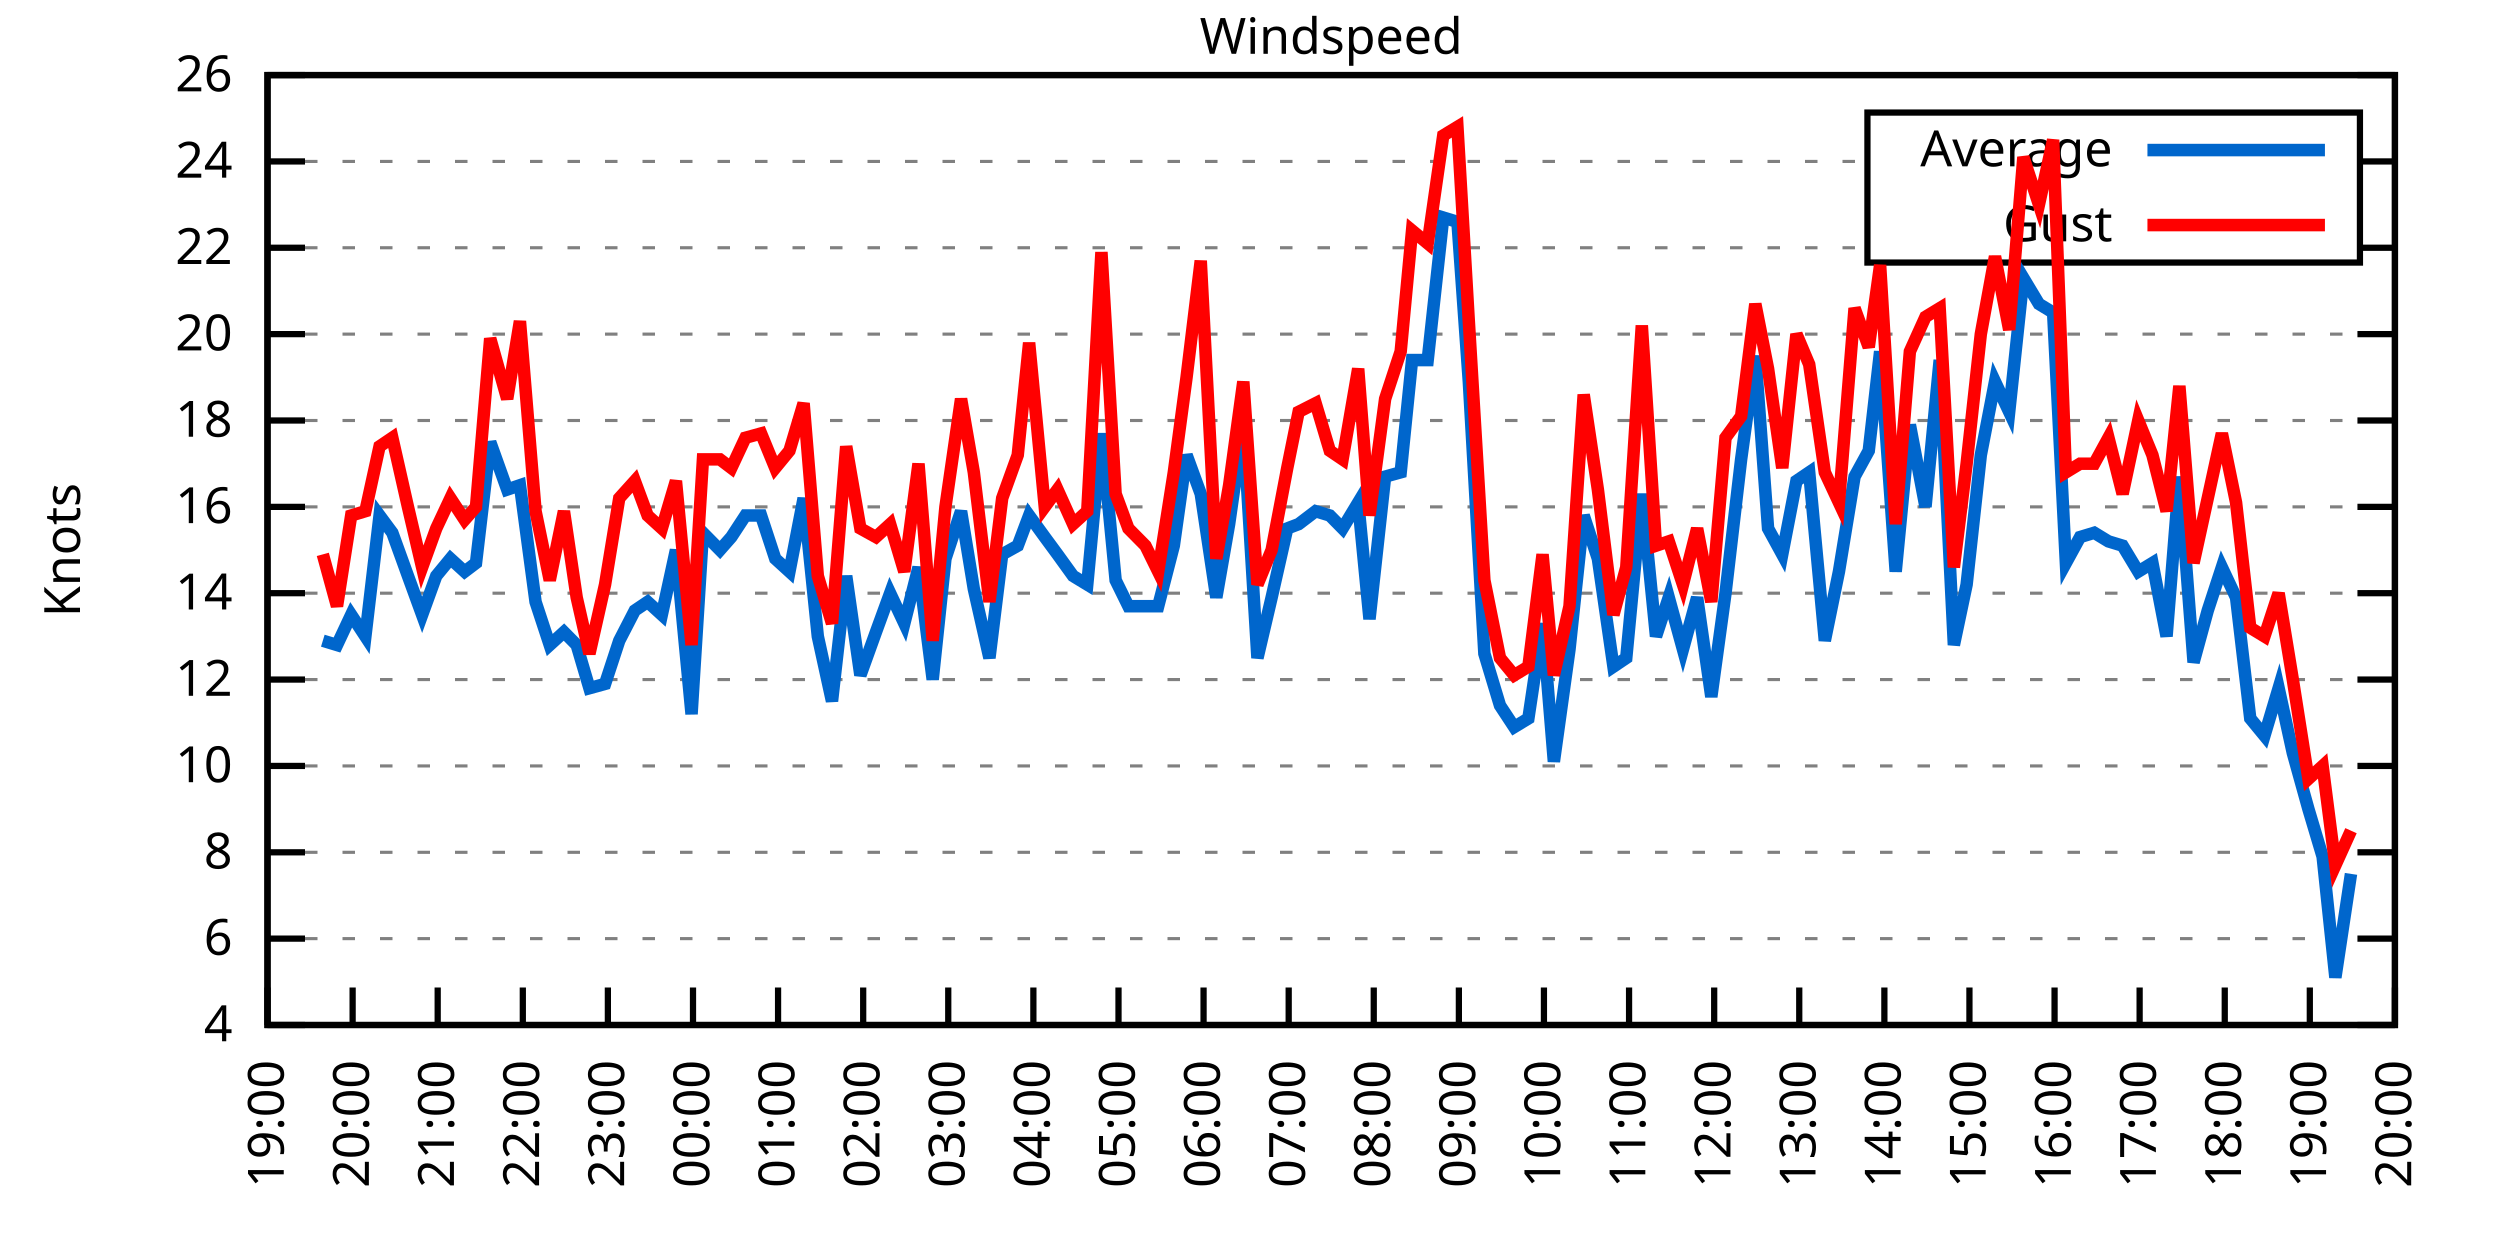
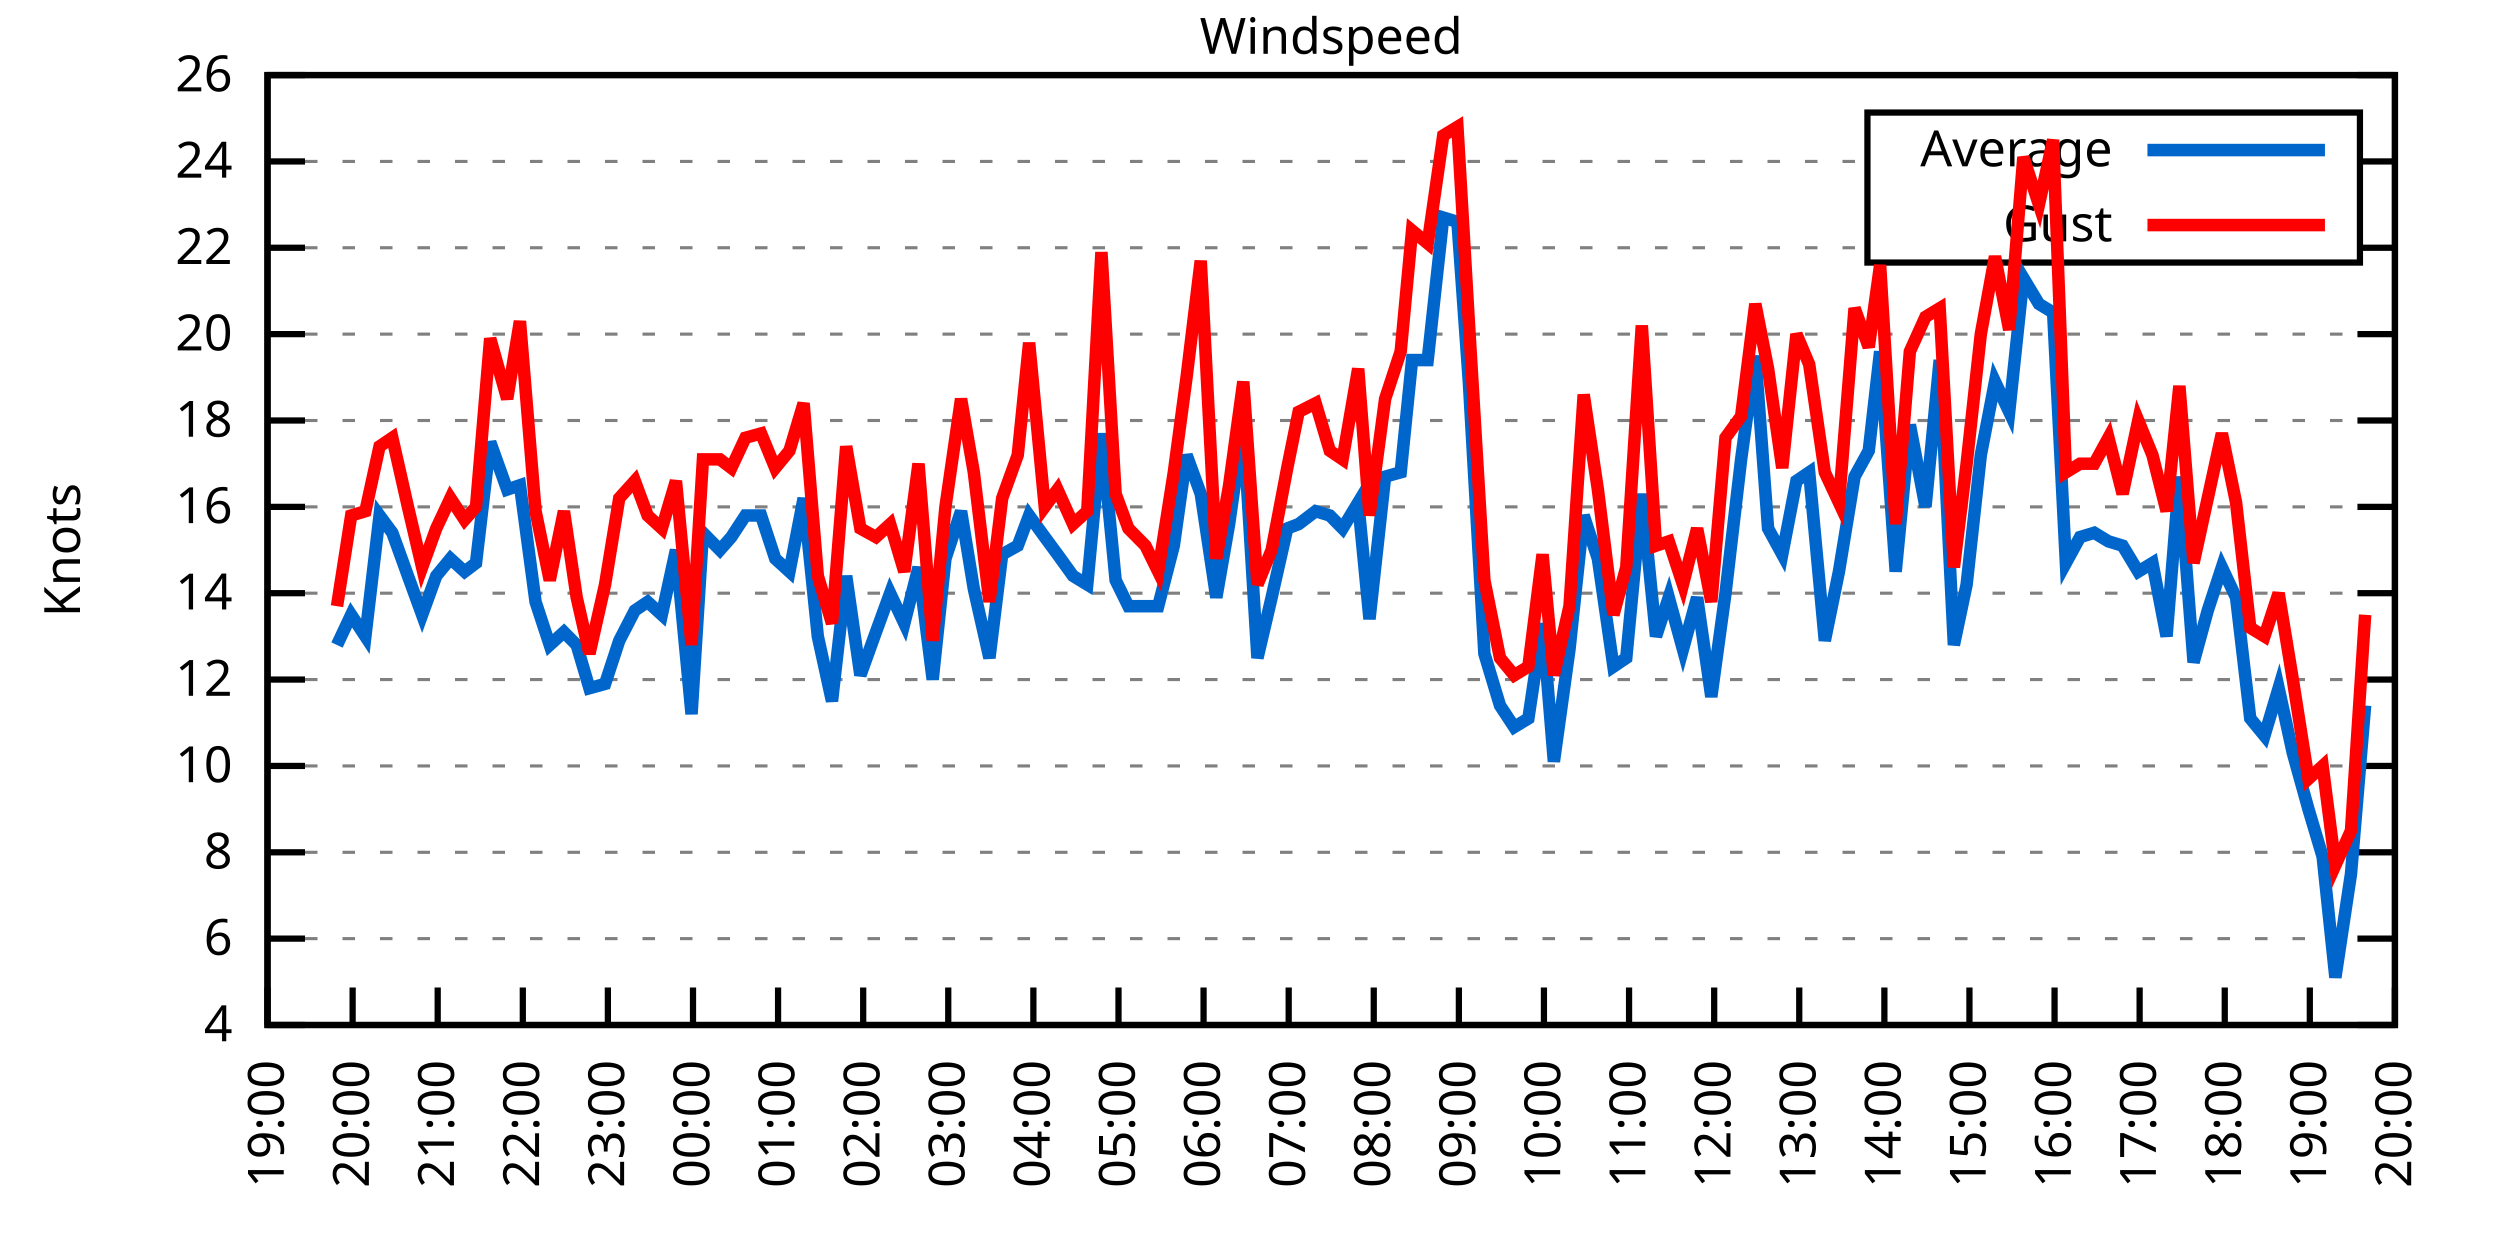
<svg xmlns="http://www.w3.org/2000/svg" xmlns:xlink="http://www.w3.org/1999/xlink" width="400" height="200" viewBox="0 0 400 200">
  <g id="gnuplot_canvas">
    <rect x="0" y="0" width="400" height="200" fill="none" />
    <defs>
      <circle id="gpDot" r="0.5" stroke-width="0.5" stroke="currentColor" />
      <path id="gpPt0" stroke-width="0.333" stroke="currentColor" d="M-1,0 h2 M0,-1 v2" />
      <path id="gpPt1" stroke-width="0.333" stroke="currentColor" d="M-1,-1 L1,1 M1,-1 L-1,1" />
      <path id="gpPt2" stroke-width="0.333" stroke="currentColor" d="M-1,0 L1,0 M0,-1 L0,1 M-1,-1 L1,1 M-1,1 L1,-1" />
      <rect id="gpPt3" stroke-width="0.333" stroke="currentColor" x="-1" y="-1" width="2" height="2" />
      <rect id="gpPt4" stroke-width="0.333" stroke="currentColor" fill="currentColor" x="-1" y="-1" width="2" height="2" />
      <circle id="gpPt5" stroke-width="0.333" stroke="currentColor" cx="0" cy="0" r="1" />
      <use xlink:href="#gpPt5" id="gpPt6" fill="currentColor" stroke="none" />
      <path id="gpPt7" stroke-width="0.333" stroke="currentColor" d="M0,-1.33 L-1.33,0.67 L1.33,0.67 z" />
      <use xlink:href="#gpPt7" id="gpPt8" fill="currentColor" stroke="none" />
      <use xlink:href="#gpPt7" id="gpPt9" stroke="currentColor" transform="rotate(180)" />
      <use xlink:href="#gpPt9" id="gpPt10" fill="currentColor" stroke="none" />
      <use xlink:href="#gpPt3" id="gpPt11" stroke="currentColor" transform="rotate(45)" />
      <use xlink:href="#gpPt11" id="gpPt12" fill="currentColor" stroke="none" />
      <path id="gpPt13" stroke-width="0.333" stroke="currentColor" d="M0,1.330 L1.265,0.411 L0.782,-1.067 L-0.782,-1.076 L-1.265,0.411 z" />
      <use xlink:href="#gpPt13" id="gpPt14" fill="currentColor" stroke="none" />
      <filter id="textbox" filterUnits="objectBoundingBox" x="0" y="0" height="1" width="1">
        <feFlood flood-color="white" flood-opacity="1" result="bgnd" />
        <feComposite in="SourceGraphic" in2="bgnd" operator="atop" />
      </filter>
      <filter id="greybox" filterUnits="objectBoundingBox" x="0" y="0" height="1" width="1">
        <feFlood flood-color="lightgrey" flood-opacity="1" result="grey" />
        <feComposite in="SourceGraphic" in2="grey" operator="atop" />
      </filter>
    </defs>
    <g fill="none" color="white" stroke="currentColor" stroke-width="1.00" stroke-linecap="butt" stroke-linejoin="miter">
</g>
    <g fill="none" color="black" stroke="currentColor" stroke-width="1.00" stroke-linecap="butt" stroke-linejoin="miter">
      <g stroke="none" shape-rendering="crispEdges">
        <polygon fill="rgb(255, 255, 255)" points="42.80,164.00 383.18,164.00 383.18,12.02 42.80,12.02 " />
      </g>
    </g>
    <g fill="none" color="black" stroke="currentColor" stroke-width="1.00" stroke-linecap="butt" stroke-linejoin="miter">
</g>
    <g fill="none" color="black" stroke="black" stroke-width="0.50" stroke-linecap="butt" stroke-linejoin="miter">
</g>
    <g fill="none" color="gray" stroke="currentColor" stroke-width="0.50" stroke-linecap="butt" stroke-linejoin="miter">
      <path stroke="gray" stroke-dasharray="2,4" class="gridline" d="M42.80,164.00 L383.19,164.00  " />
    </g>
    <g fill="none" color="gray" stroke="gray" stroke-width="1.00" stroke-linecap="butt" stroke-linejoin="miter">
</g>
    <g fill="none" color="black" stroke="currentColor" stroke-width="1.00" stroke-linecap="butt" stroke-linejoin="miter">
      <path stroke="black" d="M42.80,164.00 L48.80,164.00 M383.19,164.00 L377.19,164.00  " />
      <g transform="translate(37.20,166.60)" stroke="none" fill="black" font-family="Sans" font-size="8.00" text-anchor="end">
        <text>
          <tspan font-family="Sans"> 4</tspan>
        </text>
      </g>
    </g>
    <g fill="none" color="black" stroke="currentColor" stroke-width="1.00" stroke-linecap="butt" stroke-linejoin="miter">
</g>
    <g fill="none" color="black" stroke="black" stroke-width="0.50" stroke-linecap="butt" stroke-linejoin="miter">
</g>
    <g fill="none" color="gray" stroke="currentColor" stroke-width="0.50" stroke-linecap="butt" stroke-linejoin="miter">
      <path stroke="gray" stroke-dasharray="2,4" class="gridline" d="M42.80,150.18 L383.19,150.18  " />
    </g>
    <g fill="none" color="gray" stroke="gray" stroke-width="1.00" stroke-linecap="butt" stroke-linejoin="miter">
</g>
    <g fill="none" color="black" stroke="currentColor" stroke-width="1.00" stroke-linecap="butt" stroke-linejoin="miter">
      <path stroke="black" d="M42.80,150.18 L48.80,150.18 M383.19,150.18 L377.19,150.18  " />
      <g transform="translate(37.20,152.78)" stroke="none" fill="black" font-family="Sans" font-size="8.00" text-anchor="end">
        <text>
          <tspan font-family="Sans"> 6</tspan>
        </text>
      </g>
    </g>
    <g fill="none" color="black" stroke="currentColor" stroke-width="1.00" stroke-linecap="butt" stroke-linejoin="miter">
</g>
    <g fill="none" color="black" stroke="black" stroke-width="0.50" stroke-linecap="butt" stroke-linejoin="miter">
</g>
    <g fill="none" color="gray" stroke="currentColor" stroke-width="0.50" stroke-linecap="butt" stroke-linejoin="miter">
      <path stroke="gray" stroke-dasharray="2,4" class="gridline" d="M42.80,136.37 L383.19,136.37  " />
    </g>
    <g fill="none" color="gray" stroke="gray" stroke-width="1.00" stroke-linecap="butt" stroke-linejoin="miter">
</g>
    <g fill="none" color="black" stroke="currentColor" stroke-width="1.00" stroke-linecap="butt" stroke-linejoin="miter">
      <path stroke="black" d="M42.80,136.37 L48.80,136.37 M383.19,136.37 L377.19,136.37  " />
      <g transform="translate(37.20,138.97)" stroke="none" fill="black" font-family="Sans" font-size="8.00" text-anchor="end">
        <text>
          <tspan font-family="Sans"> 8</tspan>
        </text>
      </g>
    </g>
    <g fill="none" color="black" stroke="currentColor" stroke-width="1.00" stroke-linecap="butt" stroke-linejoin="miter">
</g>
    <g fill="none" color="black" stroke="black" stroke-width="0.50" stroke-linecap="butt" stroke-linejoin="miter">
</g>
    <g fill="none" color="gray" stroke="currentColor" stroke-width="0.50" stroke-linecap="butt" stroke-linejoin="miter">
      <path stroke="gray" stroke-dasharray="2,4" class="gridline" d="M42.80,122.55 L383.19,122.55  " />
    </g>
    <g fill="none" color="gray" stroke="gray" stroke-width="1.00" stroke-linecap="butt" stroke-linejoin="miter">
</g>
    <g fill="none" color="black" stroke="currentColor" stroke-width="1.00" stroke-linecap="butt" stroke-linejoin="miter">
      <path stroke="black" d="M42.80,122.55 L48.80,122.55 M383.19,122.55 L377.19,122.55  " />
      <g transform="translate(37.20,125.15)" stroke="none" fill="black" font-family="Sans" font-size="8.00" text-anchor="end">
        <text>
          <tspan font-family="Sans"> 10</tspan>
        </text>
      </g>
    </g>
    <g fill="none" color="black" stroke="currentColor" stroke-width="1.00" stroke-linecap="butt" stroke-linejoin="miter">
</g>
    <g fill="none" color="black" stroke="black" stroke-width="0.50" stroke-linecap="butt" stroke-linejoin="miter">
</g>
    <g fill="none" color="gray" stroke="currentColor" stroke-width="0.50" stroke-linecap="butt" stroke-linejoin="miter">
      <path stroke="gray" stroke-dasharray="2,4" class="gridline" d="M42.80,108.73 L383.19,108.73  " />
    </g>
    <g fill="none" color="gray" stroke="gray" stroke-width="1.00" stroke-linecap="butt" stroke-linejoin="miter">
</g>
    <g fill="none" color="black" stroke="currentColor" stroke-width="1.00" stroke-linecap="butt" stroke-linejoin="miter">
      <path stroke="black" d="M42.80,108.73 L48.80,108.73 M383.19,108.73 L377.19,108.73  " />
      <g transform="translate(37.20,111.33)" stroke="none" fill="black" font-family="Sans" font-size="8.00" text-anchor="end">
        <text>
          <tspan font-family="Sans"> 12</tspan>
        </text>
      </g>
    </g>
    <g fill="none" color="black" stroke="currentColor" stroke-width="1.00" stroke-linecap="butt" stroke-linejoin="miter">
</g>
    <g fill="none" color="black" stroke="black" stroke-width="0.50" stroke-linecap="butt" stroke-linejoin="miter">
</g>
    <g fill="none" color="gray" stroke="currentColor" stroke-width="0.50" stroke-linecap="butt" stroke-linejoin="miter">
      <path stroke="gray" stroke-dasharray="2,4" class="gridline" d="M42.80,94.91 L383.19,94.91  " />
    </g>
    <g fill="none" color="gray" stroke="gray" stroke-width="1.00" stroke-linecap="butt" stroke-linejoin="miter">
</g>
    <g fill="none" color="black" stroke="currentColor" stroke-width="1.00" stroke-linecap="butt" stroke-linejoin="miter">
      <path stroke="black" d="M42.80,94.91 L48.80,94.91 M383.19,94.91 L377.19,94.91  " />
      <g transform="translate(37.20,97.51)" stroke="none" fill="black" font-family="Sans" font-size="8.00" text-anchor="end">
        <text>
          <tspan font-family="Sans"> 14</tspan>
        </text>
      </g>
    </g>
    <g fill="none" color="black" stroke="currentColor" stroke-width="1.00" stroke-linecap="butt" stroke-linejoin="miter">
</g>
    <g fill="none" color="black" stroke="black" stroke-width="0.50" stroke-linecap="butt" stroke-linejoin="miter">
</g>
    <g fill="none" color="gray" stroke="currentColor" stroke-width="0.50" stroke-linecap="butt" stroke-linejoin="miter">
      <path stroke="gray" stroke-dasharray="2,4" class="gridline" d="M42.80,81.10 L383.19,81.10  " />
    </g>
    <g fill="none" color="gray" stroke="gray" stroke-width="1.00" stroke-linecap="butt" stroke-linejoin="miter">
</g>
    <g fill="none" color="black" stroke="currentColor" stroke-width="1.00" stroke-linecap="butt" stroke-linejoin="miter">
      <path stroke="black" d="M42.80,81.10 L48.80,81.10 M383.19,81.10 L377.19,81.10  " />
      <g transform="translate(37.20,83.70)" stroke="none" fill="black" font-family="Sans" font-size="8.00" text-anchor="end">
        <text>
          <tspan font-family="Sans"> 16</tspan>
        </text>
      </g>
    </g>
    <g fill="none" color="black" stroke="currentColor" stroke-width="1.00" stroke-linecap="butt" stroke-linejoin="miter">
</g>
    <g fill="none" color="black" stroke="black" stroke-width="0.50" stroke-linecap="butt" stroke-linejoin="miter">
</g>
    <g fill="none" color="gray" stroke="currentColor" stroke-width="0.50" stroke-linecap="butt" stroke-linejoin="miter">
      <path stroke="gray" stroke-dasharray="2,4" class="gridline" d="M42.80,67.28 L383.19,67.28  " />
    </g>
    <g fill="none" color="gray" stroke="gray" stroke-width="1.00" stroke-linecap="butt" stroke-linejoin="miter">
</g>
    <g fill="none" color="black" stroke="currentColor" stroke-width="1.00" stroke-linecap="butt" stroke-linejoin="miter">
      <path stroke="black" d="M42.80,67.28 L48.80,67.28 M383.19,67.28 L377.19,67.28  " />
      <g transform="translate(37.20,69.88)" stroke="none" fill="black" font-family="Sans" font-size="8.00" text-anchor="end">
        <text>
          <tspan font-family="Sans"> 18</tspan>
        </text>
      </g>
    </g>
    <g fill="none" color="black" stroke="currentColor" stroke-width="1.00" stroke-linecap="butt" stroke-linejoin="miter">
</g>
    <g fill="none" color="black" stroke="black" stroke-width="0.50" stroke-linecap="butt" stroke-linejoin="miter">
</g>
    <g fill="none" color="gray" stroke="currentColor" stroke-width="0.50" stroke-linecap="butt" stroke-linejoin="miter">
      <path stroke="gray" stroke-dasharray="2,4" class="gridline" d="M42.80,53.46 L383.19,53.46  " />
    </g>
    <g fill="none" color="gray" stroke="gray" stroke-width="1.00" stroke-linecap="butt" stroke-linejoin="miter">
</g>
    <g fill="none" color="black" stroke="currentColor" stroke-width="1.00" stroke-linecap="butt" stroke-linejoin="miter">
      <path stroke="black" d="M42.80,53.46 L48.80,53.46 M383.19,53.46 L377.19,53.46  " />
      <g transform="translate(37.20,56.06)" stroke="none" fill="black" font-family="Sans" font-size="8.00" text-anchor="end">
        <text>
          <tspan font-family="Sans"> 20</tspan>
        </text>
      </g>
    </g>
    <g fill="none" color="black" stroke="currentColor" stroke-width="1.00" stroke-linecap="butt" stroke-linejoin="miter">
</g>
    <g fill="none" color="black" stroke="black" stroke-width="0.50" stroke-linecap="butt" stroke-linejoin="miter">
</g>
    <g fill="none" color="gray" stroke="currentColor" stroke-width="0.50" stroke-linecap="butt" stroke-linejoin="miter">
      <path stroke="gray" stroke-dasharray="2,4" class="gridline" d="M42.80,39.64 L298.79,39.64 M377.59,39.64 L383.19,39.64  " />
    </g>
    <g fill="none" color="gray" stroke="gray" stroke-width="1.00" stroke-linecap="butt" stroke-linejoin="miter">
</g>
    <g fill="none" color="black" stroke="currentColor" stroke-width="1.00" stroke-linecap="butt" stroke-linejoin="miter">
      <path stroke="black" d="M42.80,39.64 L48.80,39.64 M383.19,39.64 L377.19,39.64  " />
      <g transform="translate(37.20,42.24)" stroke="none" fill="black" font-family="Sans" font-size="8.00" text-anchor="end">
        <text>
          <tspan font-family="Sans"> 22</tspan>
        </text>
      </g>
    </g>
    <g fill="none" color="black" stroke="currentColor" stroke-width="1.00" stroke-linecap="butt" stroke-linejoin="miter">
</g>
    <g fill="none" color="black" stroke="black" stroke-width="0.50" stroke-linecap="butt" stroke-linejoin="miter">
</g>
    <g fill="none" color="gray" stroke="currentColor" stroke-width="0.50" stroke-linecap="butt" stroke-linejoin="miter">
      <path stroke="gray" stroke-dasharray="2,4" class="gridline" d="M42.80,25.83 L298.79,25.83 M377.59,25.83 L383.19,25.83  " />
    </g>
    <g fill="none" color="gray" stroke="gray" stroke-width="1.00" stroke-linecap="butt" stroke-linejoin="miter">
</g>
    <g fill="none" color="black" stroke="currentColor" stroke-width="1.00" stroke-linecap="butt" stroke-linejoin="miter">
      <path stroke="black" d="M42.80,25.83 L48.80,25.83 M383.19,25.83 L377.19,25.83  " />
      <g transform="translate(37.20,28.43)" stroke="none" fill="black" font-family="Sans" font-size="8.00" text-anchor="end">
        <text>
          <tspan font-family="Sans"> 24</tspan>
        </text>
      </g>
    </g>
    <g fill="none" color="black" stroke="currentColor" stroke-width="1.00" stroke-linecap="butt" stroke-linejoin="miter">
</g>
    <g fill="none" color="black" stroke="black" stroke-width="0.50" stroke-linecap="butt" stroke-linejoin="miter">
</g>
    <g fill="none" color="gray" stroke="currentColor" stroke-width="0.50" stroke-linecap="butt" stroke-linejoin="miter">
      <path stroke="gray" stroke-dasharray="2,4" class="gridline" d="M42.80,12.01 L383.19,12.01  " />
    </g>
    <g fill="none" color="gray" stroke="gray" stroke-width="1.00" stroke-linecap="butt" stroke-linejoin="miter">
</g>
    <g fill="none" color="black" stroke="currentColor" stroke-width="1.00" stroke-linecap="butt" stroke-linejoin="miter">
      <path stroke="black" d="M42.80,12.01 L48.80,12.01 M383.19,12.01 L377.19,12.01  " />
      <g transform="translate(37.20,14.61)" stroke="none" fill="black" font-family="Sans" font-size="8.00" text-anchor="end">
        <text>
          <tspan font-family="Sans"> 26</tspan>
        </text>
      </g>
    </g>
    <g fill="none" color="black" stroke="currentColor" stroke-width="1.00" stroke-linecap="butt" stroke-linejoin="miter">
      <path stroke="black" d="M42.80,164.00 L42.80,158.00  " />
      <g transform="translate(45.40,169.60) rotate(270.00)" stroke="none" fill="black" font-family="Sans" font-size="8.00" text-anchor="end">
        <text>
          <tspan font-family="Sans">19:00</tspan>
        </text>
      </g>
    </g>
    <g fill="none" color="black" stroke="currentColor" stroke-width="1.00" stroke-linecap="butt" stroke-linejoin="miter">
      <path stroke="black" d="M56.42,164.00 L56.42,158.00  " />
      <g transform="translate(59.02,169.60) rotate(270.00)" stroke="none" fill="black" font-family="Sans" font-size="8.00" text-anchor="end">
        <text>
          <tspan font-family="Sans">20:00</tspan>
        </text>
      </g>
    </g>
    <g fill="none" color="black" stroke="currentColor" stroke-width="1.00" stroke-linecap="butt" stroke-linejoin="miter">
      <path stroke="black" d="M70.03,164.00 L70.03,158.00  " />
      <g transform="translate(72.63,169.60) rotate(270.00)" stroke="none" fill="black" font-family="Sans" font-size="8.00" text-anchor="end">
        <text>
          <tspan font-family="Sans">21:00</tspan>
        </text>
      </g>
    </g>
    <g fill="none" color="black" stroke="currentColor" stroke-width="1.00" stroke-linecap="butt" stroke-linejoin="miter">
      <path stroke="black" d="M83.65,164.00 L83.65,158.00  " />
      <g transform="translate(86.25,169.60) rotate(270.00)" stroke="none" fill="black" font-family="Sans" font-size="8.00" text-anchor="end">
        <text>
          <tspan font-family="Sans">22:00</tspan>
        </text>
      </g>
    </g>
    <g fill="none" color="black" stroke="currentColor" stroke-width="1.00" stroke-linecap="butt" stroke-linejoin="miter">
      <path stroke="black" d="M97.26,164.00 L97.26,158.00  " />
      <g transform="translate(99.86,169.60) rotate(270.00)" stroke="none" fill="black" font-family="Sans" font-size="8.00" text-anchor="end">
        <text>
          <tspan font-family="Sans">23:00</tspan>
        </text>
      </g>
    </g>
    <g fill="none" color="black" stroke="currentColor" stroke-width="1.00" stroke-linecap="butt" stroke-linejoin="miter">
      <path stroke="black" d="M110.88,164.00 L110.88,158.00  " />
      <g transform="translate(113.48,169.60) rotate(270.00)" stroke="none" fill="black" font-family="Sans" font-size="8.00" text-anchor="end">
        <text>
          <tspan font-family="Sans">00:00</tspan>
        </text>
      </g>
    </g>
    <g fill="none" color="black" stroke="currentColor" stroke-width="1.00" stroke-linecap="butt" stroke-linejoin="miter">
      <path stroke="black" d="M124.49,164.00 L124.49,158.00  " />
      <g transform="translate(127.09,169.60) rotate(270.00)" stroke="none" fill="black" font-family="Sans" font-size="8.00" text-anchor="end">
        <text>
          <tspan font-family="Sans">01:00</tspan>
        </text>
      </g>
    </g>
    <g fill="none" color="black" stroke="currentColor" stroke-width="1.00" stroke-linecap="butt" stroke-linejoin="miter">
      <path stroke="black" d="M138.11,164.00 L138.11,158.00  " />
      <g transform="translate(140.71,169.60) rotate(270.00)" stroke="none" fill="black" font-family="Sans" font-size="8.00" text-anchor="end">
        <text>
          <tspan font-family="Sans">02:00</tspan>
        </text>
      </g>
    </g>
    <g fill="none" color="black" stroke="currentColor" stroke-width="1.00" stroke-linecap="butt" stroke-linejoin="miter">
      <path stroke="black" d="M151.72,164.00 L151.72,158.00  " />
      <g transform="translate(154.32,169.60) rotate(270.00)" stroke="none" fill="black" font-family="Sans" font-size="8.00" text-anchor="end">
        <text>
          <tspan font-family="Sans">03:00</tspan>
        </text>
      </g>
    </g>
    <g fill="none" color="black" stroke="currentColor" stroke-width="1.00" stroke-linecap="butt" stroke-linejoin="miter">
      <path stroke="black" d="M165.34,164.00 L165.34,158.00  " />
      <g transform="translate(167.94,169.60) rotate(270.00)" stroke="none" fill="black" font-family="Sans" font-size="8.00" text-anchor="end">
        <text>
          <tspan font-family="Sans">04:00</tspan>
        </text>
      </g>
    </g>
    <g fill="none" color="black" stroke="currentColor" stroke-width="1.00" stroke-linecap="butt" stroke-linejoin="miter">
      <path stroke="black" d="M178.96,164.00 L178.96,158.00  " />
      <g transform="translate(181.56,169.60) rotate(270.00)" stroke="none" fill="black" font-family="Sans" font-size="8.00" text-anchor="end">
        <text>
          <tspan font-family="Sans">05:00</tspan>
        </text>
      </g>
    </g>
    <g fill="none" color="black" stroke="currentColor" stroke-width="1.00" stroke-linecap="butt" stroke-linejoin="miter">
      <path stroke="black" d="M192.57,164.00 L192.57,158.00  " />
      <g transform="translate(195.17,169.60) rotate(270.00)" stroke="none" fill="black" font-family="Sans" font-size="8.00" text-anchor="end">
        <text>
          <tspan font-family="Sans">06:00</tspan>
        </text>
      </g>
    </g>
    <g fill="none" color="black" stroke="currentColor" stroke-width="1.00" stroke-linecap="butt" stroke-linejoin="miter">
      <path stroke="black" d="M206.19,164.00 L206.19,158.00  " />
      <g transform="translate(208.79,169.60) rotate(270.00)" stroke="none" fill="black" font-family="Sans" font-size="8.00" text-anchor="end">
        <text>
          <tspan font-family="Sans">07:00</tspan>
        </text>
      </g>
    </g>
    <g fill="none" color="black" stroke="currentColor" stroke-width="1.00" stroke-linecap="butt" stroke-linejoin="miter">
      <path stroke="black" d="M219.80,164.00 L219.80,158.00  " />
      <g transform="translate(222.40,169.60) rotate(270.00)" stroke="none" fill="black" font-family="Sans" font-size="8.00" text-anchor="end">
        <text>
          <tspan font-family="Sans">08:00</tspan>
        </text>
      </g>
    </g>
    <g fill="none" color="black" stroke="currentColor" stroke-width="1.00" stroke-linecap="butt" stroke-linejoin="miter">
      <path stroke="black" d="M233.42,164.00 L233.42,158.00  " />
      <g transform="translate(236.02,169.60) rotate(270.00)" stroke="none" fill="black" font-family="Sans" font-size="8.00" text-anchor="end">
        <text>
          <tspan font-family="Sans">09:00</tspan>
        </text>
      </g>
    </g>
    <g fill="none" color="black" stroke="currentColor" stroke-width="1.00" stroke-linecap="butt" stroke-linejoin="miter">
      <path stroke="black" d="M247.03,164.00 L247.03,158.00  " />
      <g transform="translate(249.63,169.60) rotate(270.00)" stroke="none" fill="black" font-family="Sans" font-size="8.00" text-anchor="end">
        <text>
          <tspan font-family="Sans">10:00</tspan>
        </text>
      </g>
    </g>
    <g fill="none" color="black" stroke="currentColor" stroke-width="1.00" stroke-linecap="butt" stroke-linejoin="miter">
      <path stroke="black" d="M260.65,164.00 L260.65,158.00  " />
      <g transform="translate(263.25,169.60) rotate(270.00)" stroke="none" fill="black" font-family="Sans" font-size="8.00" text-anchor="end">
        <text>
          <tspan font-family="Sans">11:00</tspan>
        </text>
      </g>
    </g>
    <g fill="none" color="black" stroke="currentColor" stroke-width="1.00" stroke-linecap="butt" stroke-linejoin="miter">
      <path stroke="black" d="M274.27,164.00 L274.27,158.00  " />
      <g transform="translate(276.87,169.60) rotate(270.00)" stroke="none" fill="black" font-family="Sans" font-size="8.00" text-anchor="end">
        <text>
          <tspan font-family="Sans">12:00</tspan>
        </text>
      </g>
    </g>
    <g fill="none" color="black" stroke="currentColor" stroke-width="1.00" stroke-linecap="butt" stroke-linejoin="miter">
      <path stroke="black" d="M287.88,164.00 L287.88,158.00  " />
      <g transform="translate(290.48,169.60) rotate(270.00)" stroke="none" fill="black" font-family="Sans" font-size="8.00" text-anchor="end">
        <text>
          <tspan font-family="Sans">13:00</tspan>
        </text>
      </g>
    </g>
    <g fill="none" color="black" stroke="currentColor" stroke-width="1.00" stroke-linecap="butt" stroke-linejoin="miter">
      <path stroke="black" d="M301.50,164.00 L301.50,158.00  " />
      <g transform="translate(304.10,169.60) rotate(270.00)" stroke="none" fill="black" font-family="Sans" font-size="8.00" text-anchor="end">
        <text>
          <tspan font-family="Sans">14:00</tspan>
        </text>
      </g>
    </g>
    <g fill="none" color="black" stroke="currentColor" stroke-width="1.00" stroke-linecap="butt" stroke-linejoin="miter">
      <path stroke="black" d="M315.11,164.00 L315.11,158.00  " />
      <g transform="translate(317.71,169.60) rotate(270.00)" stroke="none" fill="black" font-family="Sans" font-size="8.00" text-anchor="end">
        <text>
          <tspan font-family="Sans">15:00</tspan>
        </text>
      </g>
    </g>
    <g fill="none" color="black" stroke="currentColor" stroke-width="1.00" stroke-linecap="butt" stroke-linejoin="miter">
      <path stroke="black" d="M328.73,164.00 L328.73,158.00  " />
      <g transform="translate(331.33,169.60) rotate(270.00)" stroke="none" fill="black" font-family="Sans" font-size="8.00" text-anchor="end">
        <text>
          <tspan font-family="Sans">16:00</tspan>
        </text>
      </g>
    </g>
    <g fill="none" color="black" stroke="currentColor" stroke-width="1.00" stroke-linecap="butt" stroke-linejoin="miter">
      <path stroke="black" d="M342.34,164.00 L342.34,158.00  " />
      <g transform="translate(344.94,169.60) rotate(270.00)" stroke="none" fill="black" font-family="Sans" font-size="8.00" text-anchor="end">
        <text>
          <tspan font-family="Sans">17:00</tspan>
        </text>
      </g>
    </g>
    <g fill="none" color="black" stroke="currentColor" stroke-width="1.00" stroke-linecap="butt" stroke-linejoin="miter">
      <path stroke="black" d="M355.96,164.00 L355.96,158.00  " />
      <g transform="translate(358.56,169.60) rotate(270.00)" stroke="none" fill="black" font-family="Sans" font-size="8.00" text-anchor="end">
        <text>
          <tspan font-family="Sans">18:00</tspan>
        </text>
      </g>
    </g>
    <g fill="none" color="black" stroke="currentColor" stroke-width="1.00" stroke-linecap="butt" stroke-linejoin="miter">
      <path stroke="black" d="M369.57,164.00 L369.57,158.00  " />
      <g transform="translate(372.17,169.60) rotate(270.00)" stroke="none" fill="black" font-family="Sans" font-size="8.00" text-anchor="end">
        <text>
          <tspan font-family="Sans">19:00</tspan>
        </text>
      </g>
    </g>
    <g fill="none" color="black" stroke="currentColor" stroke-width="1.00" stroke-linecap="butt" stroke-linejoin="miter">
      <path stroke="black" d="M383.19,164.00 L383.19,158.00  " />
      <g transform="translate(385.79,169.60) rotate(270.00)" stroke="none" fill="black" font-family="Sans" font-size="8.00" text-anchor="end">
        <text>
          <tspan font-family="Sans">20:00</tspan>
        </text>
      </g>
    </g>
    <g fill="none" color="black" stroke="currentColor" stroke-width="1.00" stroke-linecap="butt" stroke-linejoin="miter">
</g>
    <g fill="none" color="black" stroke="currentColor" stroke-width="1.00" stroke-linecap="butt" stroke-linejoin="miter">
      <path stroke="black" d="M42.80,12.01 L42.80,164.00 L383.19,164.00 L383.19,12.01 L42.80,12.01 Z  " />
    </g>
    <g fill="none" color="black" stroke="currentColor" stroke-width="1.00" stroke-linecap="butt" stroke-linejoin="miter">
</g>
    <g fill="none" color="black" stroke="currentColor" stroke-width="1.00" stroke-linecap="butt" stroke-linejoin="miter">
      <path stroke="black" d="M298.79,42.01 L298.79,18.01 L377.59,18.01 L377.59,42.01 L298.79,42.01 Z  " />
    </g>
    <g id="Windspeed_plot_1">
      <g fill="none" color="white" stroke="black" stroke-width="2.00" stroke-linecap="butt" stroke-linejoin="miter">
</g>
      <g fill="none" color="black" stroke="currentColor" stroke-width="2.00" stroke-linecap="butt" stroke-linejoin="miter">
        <g transform="translate(337.99,26.61)" stroke="none" fill="black" font-family="Sans" font-size="8.00" text-anchor="end">
          <text>
            <tspan font-family="Sans">Average</tspan>
          </text>
        </g>
      </g>
      <g fill="none" color="black" stroke="currentColor" stroke-width="2.00" stroke-linecap="butt" stroke-linejoin="miter">
-         <path stroke="rgb(  0, 102, 204)" d="M343.59,24.01 L371.99,24.01 M51.65,102.51 L53.92,103.20 L56.19,98.37 L58.46,101.82 L60.73,82.48 L62.77,85.24   L65.27,92.15 L67.54,98.37 L69.80,92.15 L72.07,89.39 L74.34,91.46 L76.16,90.08 L78.43,70.73 L81.15,78.33   L83.19,77.64 L85.69,96.30 L87.96,103.20 L90.23,101.13 L92.27,103.20 L94.31,110.11 L96.81,109.42 L99.08,102.51   L101.57,97.68 L103.62,96.30 L105.89,98.37 L108.15,88.00 L110.65,114.26 L112.47,85.24 L115.19,88.00 L117.01,85.93   L119.27,82.48 L121.77,82.48 L124.04,89.39 L126.31,91.46 L128.58,79.71 L130.85,101.82 L133.12,112.19 L135.39,92.15   L137.66,108.04 L140.15,101.13 L142.42,94.91 L144.69,99.75 L146.96,90.77 L149.23,108.73 L151.27,89.39 L153.77,81.79   L155.81,94.22 L158.31,105.28 L160.35,88.70 L162.84,87.31 L164.66,82.48 L167.16,85.93 L169.20,88.70 L171.69,92.15   L173.96,93.53 L176.23,69.35 L178.50,92.84 L180.54,96.99 L183.27,96.99 L185.31,96.99 L187.81,87.31 L189.85,72.81   L192.12,79.02 L194.61,95.60 L196.66,83.86 L198.93,67.97 L201.19,105.28 L203.46,95.60 L205.96,84.55 L207.78,83.86   L210.50,81.79 L212.77,82.48 L214.81,84.55 L217.31,80.41 L219.12,99.06 L221.62,76.26 L224.11,75.57 L225.93,57.61   L228.43,57.61 L230.92,34.81 L233.19,35.50 L235.01,61.06 L237.50,104.59 L240.00,112.88 L242.27,116.33 L244.54,114.95   L246.81,99.75 L248.62,121.86 L251.12,103.89 L253.39,82.48 L255.66,89.39 L258.15,106.66 L260.20,105.28 L262.69,79.02   L264.96,101.82 L267.00,95.60 L269.27,103.89 L271.54,95.60 L273.81,111.49 L276.08,94.91 L278.58,73.50 L280.85,56.92   L282.89,84.55 L285.16,88.70 L287.43,76.95 L289.47,75.57 L291.97,102.51 L294.23,91.46 L296.73,76.26 L299.00,72.12   L300.82,56.23 L303.31,91.46 L305.58,67.97 L308.08,81.10 L310.35,57.61 L312.62,103.20 L314.66,93.53 L316.93,72.81   L319.20,61.06 L321.47,65.90 L323.74,44.48 L326.23,48.63 L328.50,50.01 L330.54,90.08 L332.81,85.93 L335.08,85.24   L337.35,86.62 L339.62,87.31 L342.12,91.46 L344.39,90.08 L346.65,101.82 L348.70,76.26 L350.97,105.97 L353.24,97.68   L355.50,90.77 L357.77,95.60 L360.04,114.95 L362.31,117.71 L364.58,110.11 L366.85,120.48 L369.35,129.46 L371.62,137.06   L373.66,156.40 L376.16,139.82  " />
+         <path stroke="rgb(  0, 102, 204)" d="M343.59,24.01 L371.99,24.01 M53.92,103.20 L56.19,98.37 L58.46,101.82 L60.73,82.48 L62.77,85.24 L65.27,92.15   L67.54,98.37 L69.80,92.15 L72.07,89.39 L74.34,91.46 L76.16,90.08 L78.43,70.73 L81.15,78.33 L83.19,77.64   L85.69,96.30 L87.96,103.20 L90.23,101.13 L92.27,103.20 L94.31,110.11 L96.81,109.42 L99.08,102.51 L101.57,97.68   L103.62,96.30 L105.89,98.37 L108.15,88.00 L110.65,114.26 L112.47,85.24 L115.19,88.00 L117.01,85.93 L119.27,82.48   L121.77,82.48 L124.04,89.39 L126.31,91.46 L128.58,79.71 L130.85,101.82 L133.12,112.19 L135.39,92.15 L137.66,108.04   L140.15,101.13 L142.42,94.91 L144.69,99.75 L146.96,90.77 L149.23,108.73 L151.27,89.39 L153.77,81.79 L155.81,94.22   L158.31,105.28 L160.35,88.70 L162.84,87.31 L164.66,82.48 L167.16,85.93 L169.20,88.70 L171.69,92.15 L173.96,93.53   L176.23,69.35 L178.50,92.84 L180.54,96.99 L183.27,96.99 L185.31,96.99 L187.81,87.31 L189.85,72.81 L192.12,79.02   L194.61,95.60 L196.66,83.86 L198.93,67.97 L201.19,105.28 L203.46,95.60 L205.96,84.55 L207.78,83.86 L210.50,81.79   L212.77,82.48 L214.81,84.55 L217.31,80.41 L219.12,99.06 L221.62,76.26 L224.11,75.57 L225.93,57.61 L228.43,57.61   L230.92,34.81 L233.19,35.50 L235.01,61.06 L237.50,104.59 L240.00,112.88 L242.27,116.33 L244.54,114.95 L246.81,99.75   L248.62,121.86 L251.12,103.89 L253.39,82.48 L255.66,89.39 L258.15,106.66 L260.20,105.28 L262.69,79.02 L264.96,101.82   L267.00,95.60 L269.27,103.89 L271.54,95.60 L273.81,111.49 L276.08,94.91 L278.58,73.50 L280.85,56.92 L282.89,84.55   L285.16,88.70 L287.43,76.95 L289.47,75.57 L291.97,102.51 L294.23,91.46 L296.73,76.26 L299.00,72.12 L300.82,56.23   L303.31,91.46 L305.58,67.97 L308.08,81.10 L310.35,57.61 L312.62,103.20 L314.66,93.53 L316.93,72.81 L319.20,61.06   L321.47,65.90 L323.74,44.48 L326.23,48.63 L328.50,50.01 L330.54,90.08 L332.81,85.93 L335.08,85.24 L337.35,86.62   L339.62,87.31 L342.12,91.46 L344.39,90.08 L346.65,101.82 L348.70,76.26 L350.97,105.97 L353.24,97.68 L355.50,90.77   L357.77,95.60 L360.04,114.95 L362.31,117.71 L364.58,110.11 L366.85,120.48 L369.35,129.46 L371.62,137.06 L373.66,156.40   L376.16,139.82 L378.42,112.88  " />
      </g>
    </g>
    <g id="Windspeed_plot_2">
      <g fill="none" color="black" stroke="currentColor" stroke-width="2.00" stroke-linecap="butt" stroke-linejoin="miter">
        <g transform="translate(337.99,38.61)" stroke="none" fill="black" font-family="Sans" font-size="8.00" text-anchor="end">
          <text>
            <tspan font-family="Sans">Gust</tspan>
          </text>
        </g>
      </g>
      <g fill="none" color="black" stroke="currentColor" stroke-width="2.00" stroke-linecap="butt" stroke-linejoin="miter">
-         <path stroke="rgb(255,   0,   0)" d="M343.59,36.01 L371.99,36.01 M51.65,88.70 L53.92,96.99 L56.19,82.48 L58.46,81.79 L60.73,71.42 L62.77,70.04   L65.27,81.10 L67.54,90.77 L69.80,84.55 L72.07,79.71 L74.34,83.17 L76.16,81.10 L78.43,54.15 L81.15,63.82   L83.19,51.39 L85.69,81.79 L87.96,92.84 L90.23,81.79 L92.27,95.60 L94.31,104.59 L96.81,93.53 L99.08,79.71   L101.57,76.95 L103.62,82.48 L105.89,84.55 L108.15,76.95 L110.65,103.20 L112.47,73.50 L115.19,73.50 L117.01,74.88   L119.27,70.04 L121.77,69.35 L124.04,74.88 L126.31,72.12 L128.58,64.52 L130.85,92.15 L133.12,99.75 L135.39,71.42   L137.66,84.55 L140.15,85.93 L142.42,83.86 L144.69,91.46 L146.96,74.19 L149.23,102.51 L151.27,81.10 L153.77,63.82   L155.81,75.57 L158.31,96.30 L160.35,79.71 L162.84,72.81 L164.66,54.84 L167.16,81.10 L169.20,78.33 L171.69,83.86   L173.96,81.79 L176.23,40.34 L178.50,79.02 L180.54,84.55 L183.27,87.31 L185.31,91.46 L187.81,75.57 L189.85,60.37   L192.12,41.72 L194.61,89.39 L196.66,77.64 L198.93,61.06 L201.19,93.53 L203.46,88.00 L205.96,74.88 L207.78,65.90   L210.50,64.52 L212.77,72.12 L214.81,73.50 L217.31,58.99 L219.12,82.48 L221.62,63.82 L224.11,56.23 L225.93,36.88   L228.43,38.95 L230.92,21.68 L233.19,20.30 L235.01,51.39 L237.50,92.84 L240.00,105.28 L242.27,108.04 L244.54,106.66   L246.81,88.70 L248.62,108.04 L251.12,96.99 L253.39,63.13 L255.66,78.33 L258.15,98.37 L260.20,90.77 L262.69,52.08   L264.96,87.31 L267.00,86.62 L269.27,93.53 L271.54,84.55 L273.81,96.30 L276.08,70.04 L278.58,66.59 L280.85,48.63   L282.89,58.99 L285.16,74.88 L287.43,53.46 L289.47,58.30 L291.97,75.57 L294.23,80.41 L296.73,49.32 L299.00,55.53   L300.82,42.41 L303.31,83.86 L305.58,56.23 L308.08,50.70 L310.35,49.32 L312.62,90.77 L314.66,74.19 L316.93,53.46   L319.20,41.03 L321.47,52.77 L323.74,25.14 L326.23,32.74 L328.50,22.37 L330.54,75.57 L332.81,74.19 L335.08,74.19   L337.35,70.04 L339.62,79.02 L342.12,67.28 L344.39,72.81 L346.65,81.79 L348.70,61.75 L350.97,90.08 L353.24,79.71   L355.50,69.35 L357.77,80.41 L360.04,100.44 L362.31,101.82 L364.58,94.91 L366.85,108.73 L369.35,124.62 L371.62,122.55   L373.66,138.44 L376.16,132.91  " />
+         <path stroke="rgb(255,   0,   0)" d="M343.59,36.01 L371.99,36.01 M53.92,96.99 L56.19,82.48 L58.46,81.79 L60.73,71.42 L62.77,70.04 L65.27,81.10   L67.54,90.77 L69.80,84.55 L72.07,79.71 L74.34,83.17 L76.16,81.10 L78.43,54.15 L81.15,63.82 L83.19,51.39   L85.69,81.79 L87.96,92.84 L90.23,81.79 L92.27,95.60 L94.31,104.59 L96.81,93.53 L99.08,79.71 L101.57,76.95   L103.62,82.48 L105.89,84.55 L108.15,76.95 L110.65,103.20 L112.47,73.50 L115.19,73.50 L117.01,74.88 L119.27,70.04   L121.77,69.35 L124.04,74.88 L126.31,72.12 L128.58,64.52 L130.85,92.15 L133.12,99.75 L135.39,71.42 L137.66,84.55   L140.15,85.93 L142.42,83.86 L144.69,91.46 L146.96,74.19 L149.23,102.51 L151.27,81.10 L153.77,63.82 L155.81,75.57   L158.31,96.30 L160.35,79.71 L162.84,72.81 L164.66,54.84 L167.16,81.10 L169.20,78.33 L171.69,83.86 L173.96,81.79   L176.23,40.34 L178.50,79.02 L180.54,84.55 L183.27,87.31 L185.31,91.46 L187.81,75.57 L189.85,60.37 L192.12,41.72   L194.61,89.39 L196.66,77.64 L198.93,61.06 L201.19,93.53 L203.46,88.00 L205.96,74.88 L207.78,65.90 L210.50,64.52   L212.77,72.12 L214.81,73.50 L217.31,58.99 L219.12,82.48 L221.62,63.82 L224.11,56.23 L225.93,36.88 L228.43,38.95   L230.92,21.68 L233.19,20.30 L235.01,51.39 L237.50,92.84 L240.00,105.28 L242.27,108.04 L244.54,106.66 L246.81,88.70   L248.62,108.04 L251.12,96.99 L253.39,63.13 L255.66,78.33 L258.15,98.37 L260.20,90.77 L262.69,52.08 L264.96,87.31   L267.00,86.62 L269.27,93.53 L271.54,84.55 L273.81,96.30 L276.08,70.04 L278.58,66.59 L280.85,48.63 L282.89,58.99   L285.16,74.88 L287.43,53.46 L289.47,58.30 L291.97,75.57 L294.23,80.41 L296.73,49.32 L299.00,55.53 L300.82,42.41   L303.31,83.86 L305.58,56.23 L308.08,50.70 L310.35,49.32 L312.62,90.77 L314.66,74.19 L316.93,53.46 L319.20,41.03   L321.47,52.77 L323.74,25.14 L326.23,32.74 L328.50,22.37 L330.54,75.57 L332.81,74.19 L335.08,74.19 L337.35,70.04   L339.62,79.02 L342.12,67.28 L344.39,72.81 L346.65,81.79 L348.70,61.75 L350.97,90.08 L353.24,79.71 L355.50,69.35   L357.77,80.41 L360.04,100.44 L362.31,101.82 L364.58,94.91 L366.85,108.73 L369.35,124.62 L371.62,122.55 L373.66,138.44   L376.16,132.91 L378.42,98.37  " />
      </g>
    </g>
    <g fill="none" color="black" stroke="currentColor" stroke-width="2.00" stroke-linecap="butt" stroke-linejoin="miter">
</g>
    <g fill="none" color="black" stroke="black" stroke-width="1.00" stroke-linecap="butt" stroke-linejoin="miter">
</g>
    <g fill="none" color="black" stroke="currentColor" stroke-width="1.00" stroke-linecap="butt" stroke-linejoin="miter">
      <path stroke="black" d="M42.80,12.01 L42.80,164.00 L383.19,164.00 L383.19,12.01 L42.80,12.01 Z  " />
      <g transform="translate(12.80,88.01) rotate(270.00)" stroke="none" fill="black" font-family="Sans" font-size="8.00" text-anchor="middle">
        <text>
          <tspan font-family="Sans">Knots</tspan>
        </text>
      </g>
    </g>
    <g fill="none" color="black" stroke="currentColor" stroke-width="1.00" stroke-linecap="butt" stroke-linejoin="miter">
</g>
    <g fill="none" color="black" stroke="currentColor" stroke-width="1.00" stroke-linecap="butt" stroke-linejoin="miter">
      <g transform="translate(212.99,8.61)" stroke="none" fill="black" font-family="Sans" font-size="8.00" text-anchor="middle">
        <text>
          <tspan font-family="Sans">Windspeed</tspan>
        </text>
      </g>
    </g>
    <g fill="none" color="black" stroke="currentColor" stroke-width="1.00" stroke-linecap="butt" stroke-linejoin="miter">
</g>
  </g>
</svg>
